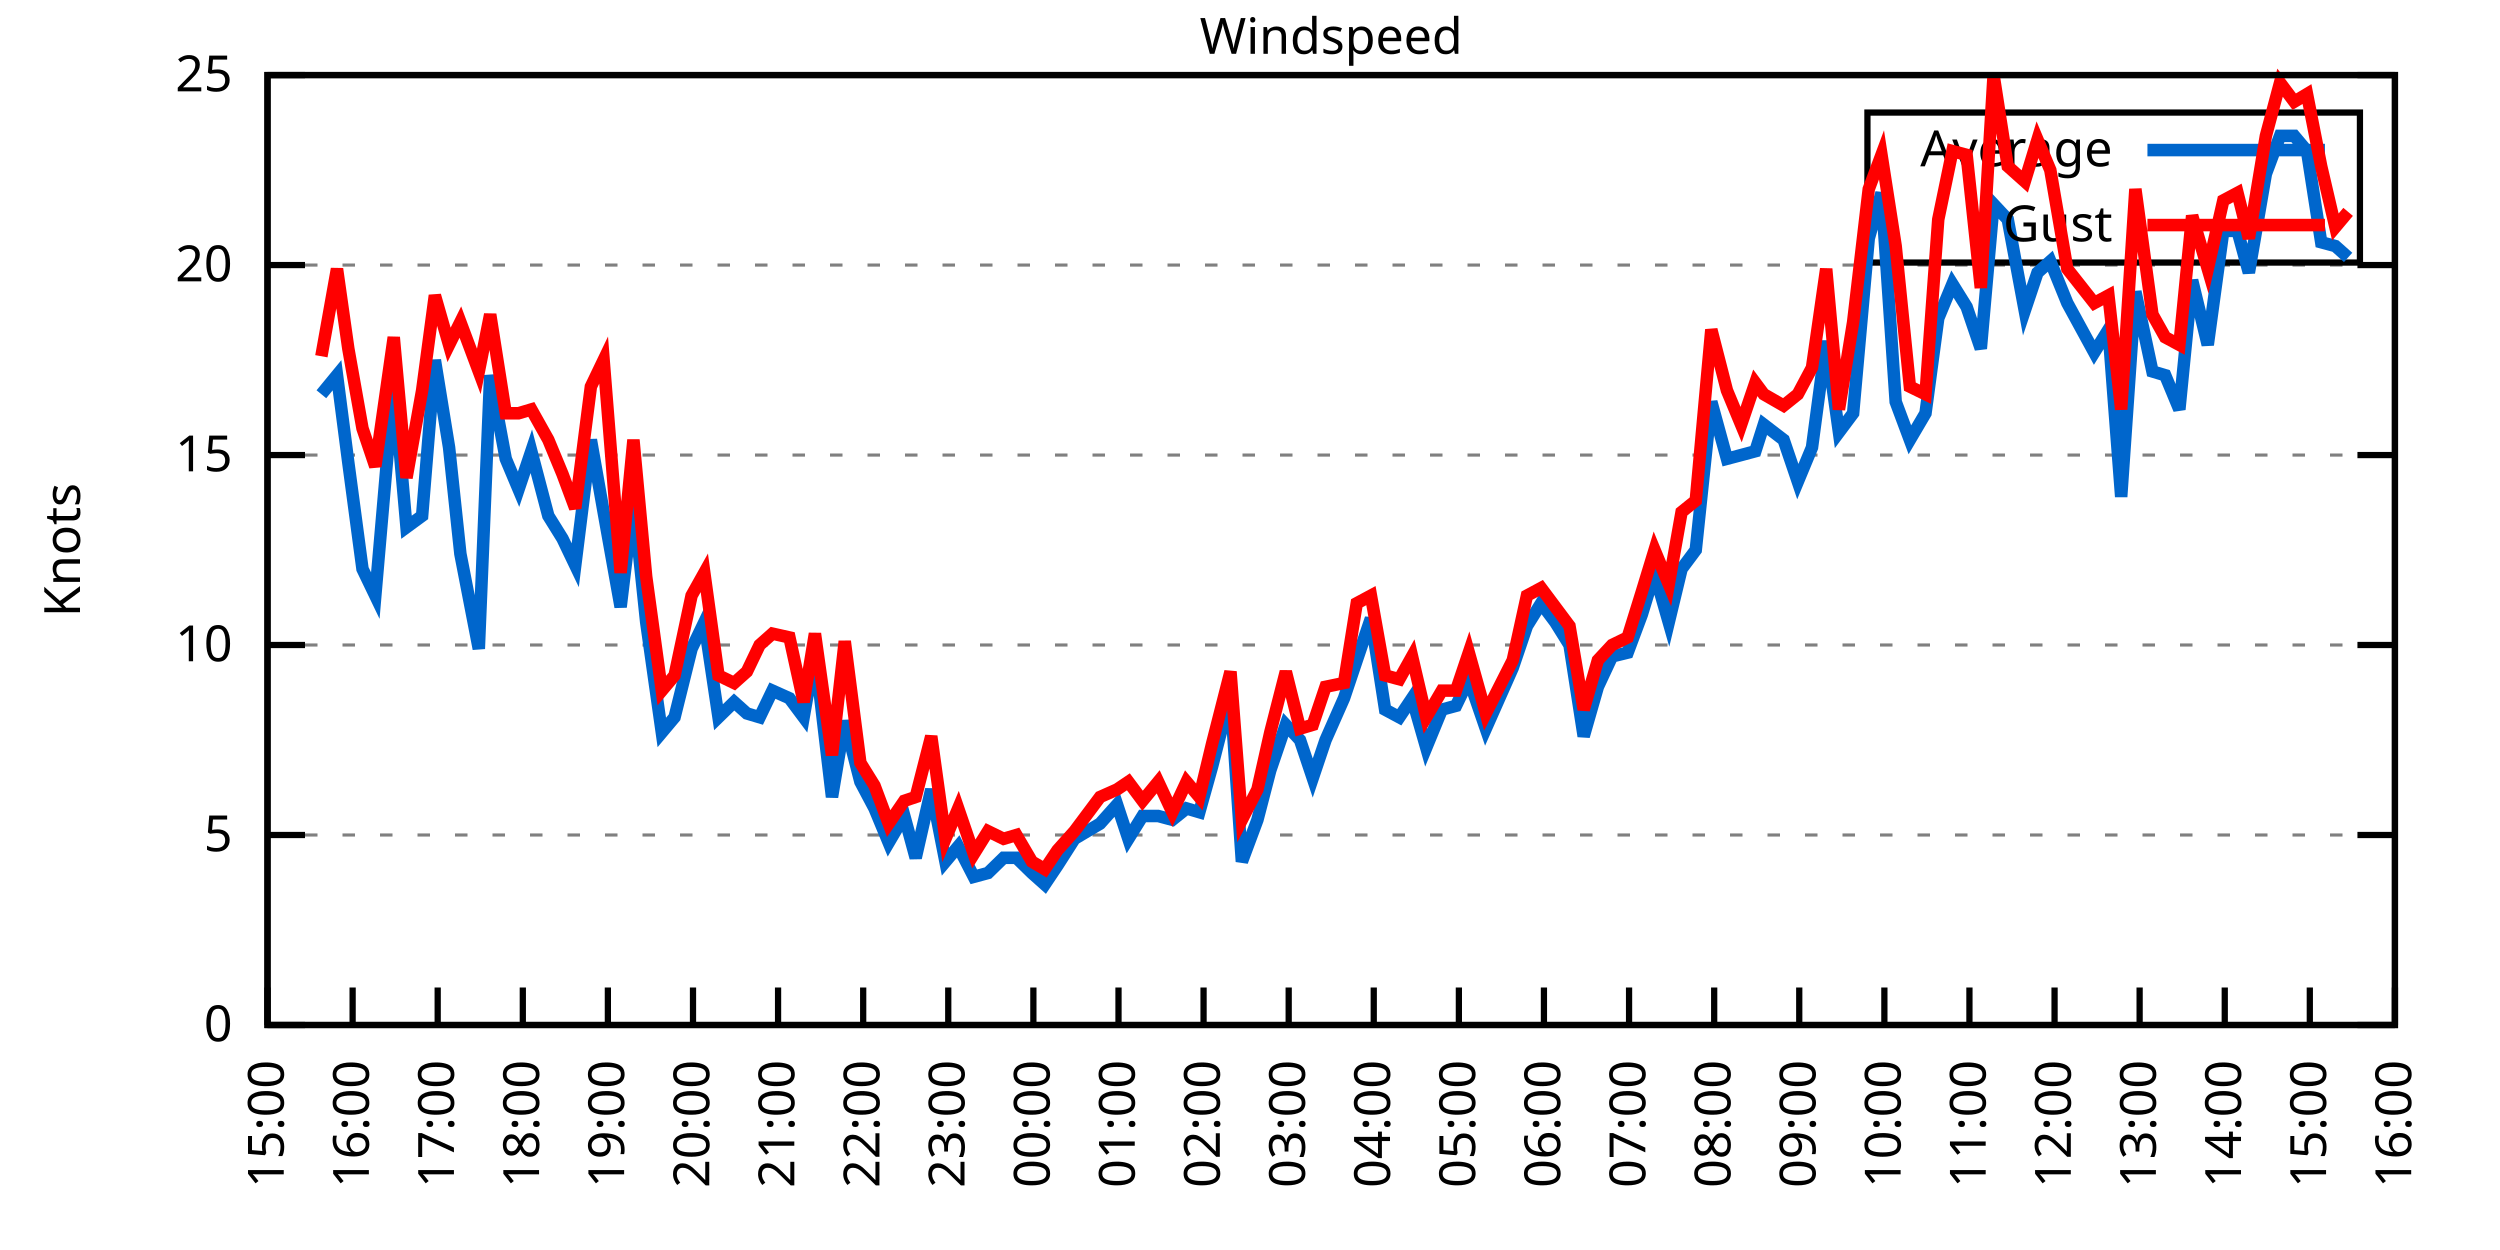
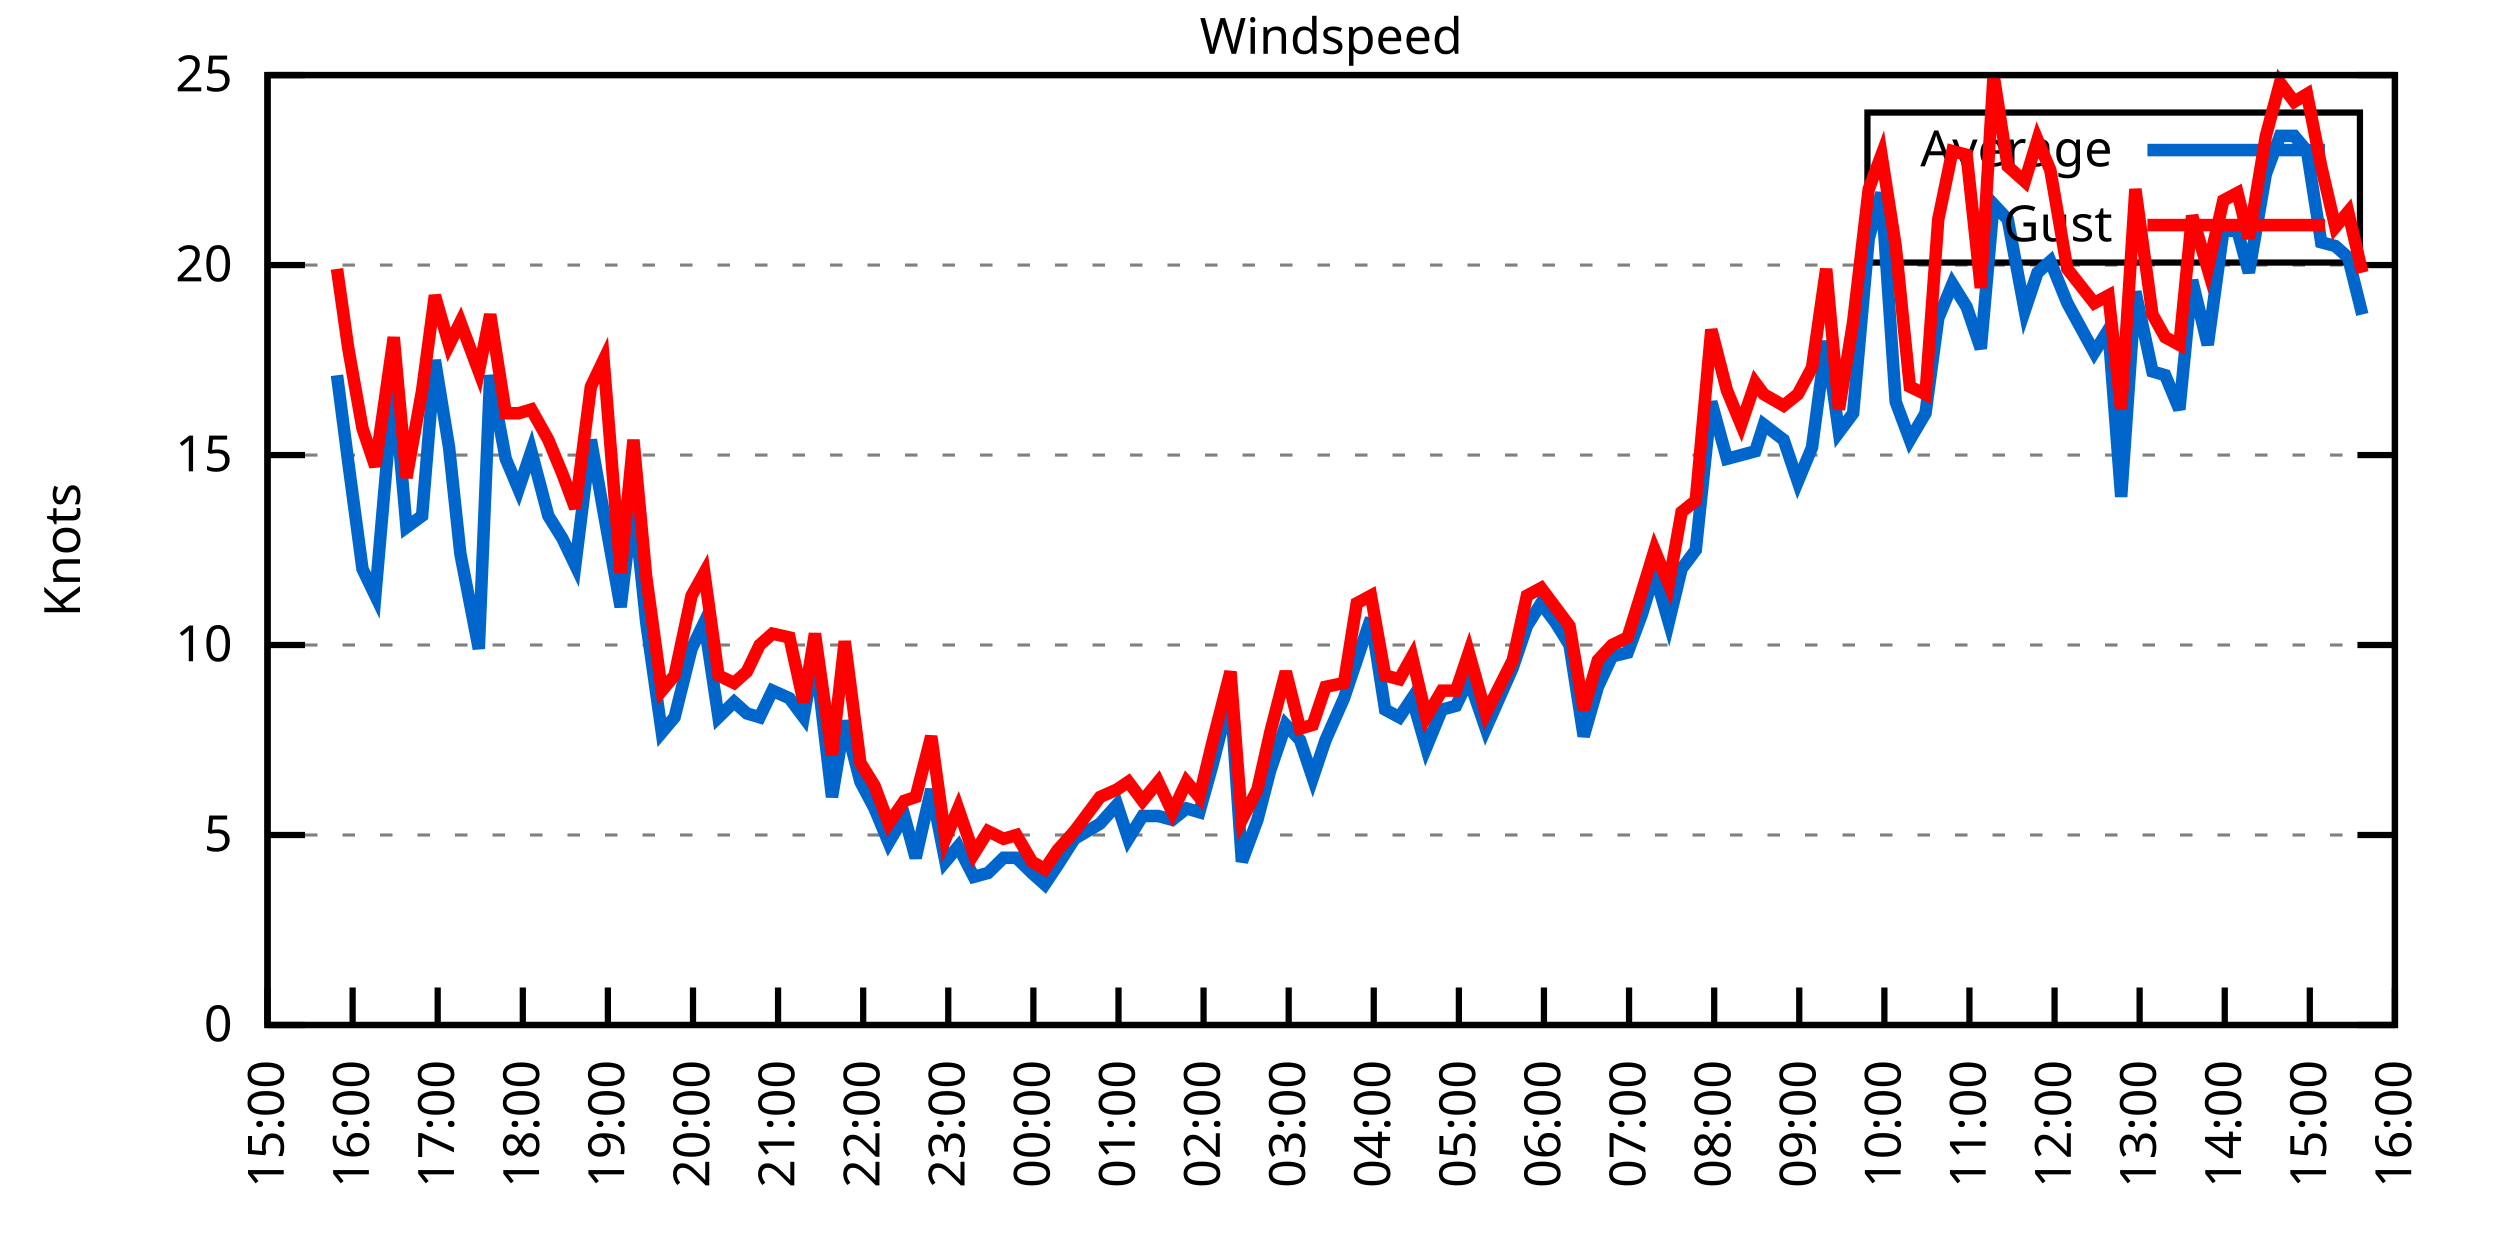
<svg xmlns="http://www.w3.org/2000/svg" xmlns:xlink="http://www.w3.org/1999/xlink" width="400" height="200" viewBox="0 0 400 200">
  <g id="gnuplot_canvas">
    <rect x="0" y="0" width="400" height="200" fill="none" />
    <defs>
      <circle id="gpDot" r="0.5" stroke-width="0.5" stroke="currentColor" />
      <path id="gpPt0" stroke-width="0.333" stroke="currentColor" d="M-1,0 h2 M0,-1 v2" />
      <path id="gpPt1" stroke-width="0.333" stroke="currentColor" d="M-1,-1 L1,1 M1,-1 L-1,1" />
      <path id="gpPt2" stroke-width="0.333" stroke="currentColor" d="M-1,0 L1,0 M0,-1 L0,1 M-1,-1 L1,1 M-1,1 L1,-1" />
      <rect id="gpPt3" stroke-width="0.333" stroke="currentColor" x="-1" y="-1" width="2" height="2" />
      <rect id="gpPt4" stroke-width="0.333" stroke="currentColor" fill="currentColor" x="-1" y="-1" width="2" height="2" />
      <circle id="gpPt5" stroke-width="0.333" stroke="currentColor" cx="0" cy="0" r="1" />
      <use xlink:href="#gpPt5" id="gpPt6" fill="currentColor" stroke="none" />
      <path id="gpPt7" stroke-width="0.333" stroke="currentColor" d="M0,-1.33 L-1.33,0.67 L1.33,0.67 z" />
      <use xlink:href="#gpPt7" id="gpPt8" fill="currentColor" stroke="none" />
      <use xlink:href="#gpPt7" id="gpPt9" stroke="currentColor" transform="rotate(180)" />
      <use xlink:href="#gpPt9" id="gpPt10" fill="currentColor" stroke="none" />
      <use xlink:href="#gpPt3" id="gpPt11" stroke="currentColor" transform="rotate(45)" />
      <use xlink:href="#gpPt11" id="gpPt12" fill="currentColor" stroke="none" />
      <path id="gpPt13" stroke-width="0.333" stroke="currentColor" d="M0,1.330 L1.265,0.411 L0.782,-1.067 L-0.782,-1.076 L-1.265,0.411 z" />
      <use xlink:href="#gpPt13" id="gpPt14" fill="currentColor" stroke="none" />
      <filter id="textbox" filterUnits="objectBoundingBox" x="0" y="0" height="1" width="1">
        <feFlood flood-color="white" flood-opacity="1" result="bgnd" />
        <feComposite in="SourceGraphic" in2="bgnd" operator="atop" />
      </filter>
      <filter id="greybox" filterUnits="objectBoundingBox" x="0" y="0" height="1" width="1">
        <feFlood flood-color="lightgrey" flood-opacity="1" result="grey" />
        <feComposite in="SourceGraphic" in2="grey" operator="atop" />
      </filter>
    </defs>
    <g fill="none" color="white" stroke="currentColor" stroke-width="1.00" stroke-linecap="butt" stroke-linejoin="miter">
</g>
    <g fill="none" color="black" stroke="currentColor" stroke-width="1.00" stroke-linecap="butt" stroke-linejoin="miter">
      <g stroke="none" shape-rendering="crispEdges">
        <polygon fill="rgb(255, 255, 255)" points="42.80,164.00 383.18,164.00 383.18,12.02 42.80,12.02 " />
      </g>
    </g>
    <g fill="none" color="black" stroke="currentColor" stroke-width="1.00" stroke-linecap="butt" stroke-linejoin="miter">
</g>
    <g fill="none" color="black" stroke="black" stroke-width="0.50" stroke-linecap="butt" stroke-linejoin="miter">
</g>
    <g fill="none" color="gray" stroke="currentColor" stroke-width="0.50" stroke-linecap="butt" stroke-linejoin="miter">
      <path stroke="gray" stroke-dasharray="2,4" class="gridline" d="M42.80,164.00 L383.19,164.00  " />
    </g>
    <g fill="none" color="gray" stroke="gray" stroke-width="1.00" stroke-linecap="butt" stroke-linejoin="miter">
</g>
    <g fill="none" color="black" stroke="currentColor" stroke-width="1.00" stroke-linecap="butt" stroke-linejoin="miter">
      <path stroke="black" d="M42.80,164.00 L48.80,164.00 M383.19,164.00 L377.19,164.00  " />
      <g transform="translate(37.20,166.60)" stroke="none" fill="black" font-family="Sans" font-size="8.00" text-anchor="end">
        <text>
          <tspan font-family="Sans"> 0</tspan>
        </text>
      </g>
    </g>
    <g fill="none" color="black" stroke="currentColor" stroke-width="1.00" stroke-linecap="butt" stroke-linejoin="miter">
</g>
    <g fill="none" color="black" stroke="black" stroke-width="0.50" stroke-linecap="butt" stroke-linejoin="miter">
</g>
    <g fill="none" color="gray" stroke="currentColor" stroke-width="0.50" stroke-linecap="butt" stroke-linejoin="miter">
      <path stroke="gray" stroke-dasharray="2,4" class="gridline" d="M42.80,133.60 L383.19,133.60  " />
    </g>
    <g fill="none" color="gray" stroke="gray" stroke-width="1.00" stroke-linecap="butt" stroke-linejoin="miter">
</g>
    <g fill="none" color="black" stroke="currentColor" stroke-width="1.00" stroke-linecap="butt" stroke-linejoin="miter">
      <path stroke="black" d="M42.80,133.60 L48.80,133.60 M383.19,133.60 L377.19,133.60  " />
      <g transform="translate(37.20,136.20)" stroke="none" fill="black" font-family="Sans" font-size="8.00" text-anchor="end">
        <text>
          <tspan font-family="Sans"> 5</tspan>
        </text>
      </g>
    </g>
    <g fill="none" color="black" stroke="currentColor" stroke-width="1.00" stroke-linecap="butt" stroke-linejoin="miter">
</g>
    <g fill="none" color="black" stroke="black" stroke-width="0.50" stroke-linecap="butt" stroke-linejoin="miter">
</g>
    <g fill="none" color="gray" stroke="currentColor" stroke-width="0.50" stroke-linecap="butt" stroke-linejoin="miter">
      <path stroke="gray" stroke-dasharray="2,4" class="gridline" d="M42.80,103.20 L383.19,103.20  " />
    </g>
    <g fill="none" color="gray" stroke="gray" stroke-width="1.00" stroke-linecap="butt" stroke-linejoin="miter">
</g>
    <g fill="none" color="black" stroke="currentColor" stroke-width="1.00" stroke-linecap="butt" stroke-linejoin="miter">
      <path stroke="black" d="M42.80,103.20 L48.80,103.20 M383.19,103.20 L377.19,103.20  " />
      <g transform="translate(37.20,105.80)" stroke="none" fill="black" font-family="Sans" font-size="8.00" text-anchor="end">
        <text>
          <tspan font-family="Sans"> 10</tspan>
        </text>
      </g>
    </g>
    <g fill="none" color="black" stroke="currentColor" stroke-width="1.00" stroke-linecap="butt" stroke-linejoin="miter">
</g>
    <g fill="none" color="black" stroke="black" stroke-width="0.50" stroke-linecap="butt" stroke-linejoin="miter">
</g>
    <g fill="none" color="gray" stroke="currentColor" stroke-width="0.50" stroke-linecap="butt" stroke-linejoin="miter">
      <path stroke="gray" stroke-dasharray="2,4" class="gridline" d="M42.80,72.81 L383.19,72.81  " />
    </g>
    <g fill="none" color="gray" stroke="gray" stroke-width="1.00" stroke-linecap="butt" stroke-linejoin="miter">
</g>
    <g fill="none" color="black" stroke="currentColor" stroke-width="1.00" stroke-linecap="butt" stroke-linejoin="miter">
      <path stroke="black" d="M42.80,72.81 L48.80,72.81 M383.19,72.81 L377.19,72.81  " />
      <g transform="translate(37.20,75.41)" stroke="none" fill="black" font-family="Sans" font-size="8.00" text-anchor="end">
        <text>
          <tspan font-family="Sans"> 15</tspan>
        </text>
      </g>
    </g>
    <g fill="none" color="black" stroke="currentColor" stroke-width="1.00" stroke-linecap="butt" stroke-linejoin="miter">
</g>
    <g fill="none" color="black" stroke="black" stroke-width="0.50" stroke-linecap="butt" stroke-linejoin="miter">
</g>
    <g fill="none" color="gray" stroke="currentColor" stroke-width="0.50" stroke-linecap="butt" stroke-linejoin="miter">
      <path stroke="gray" stroke-dasharray="2,4" class="gridline" d="M42.80,42.41 L383.19,42.41  " />
    </g>
    <g fill="none" color="gray" stroke="gray" stroke-width="1.00" stroke-linecap="butt" stroke-linejoin="miter">
</g>
    <g fill="none" color="black" stroke="currentColor" stroke-width="1.00" stroke-linecap="butt" stroke-linejoin="miter">
      <path stroke="black" d="M42.80,42.41 L48.80,42.41 M383.19,42.41 L377.19,42.41  " />
      <g transform="translate(37.20,45.01)" stroke="none" fill="black" font-family="Sans" font-size="8.00" text-anchor="end">
        <text>
          <tspan font-family="Sans"> 20</tspan>
        </text>
      </g>
    </g>
    <g fill="none" color="black" stroke="currentColor" stroke-width="1.00" stroke-linecap="butt" stroke-linejoin="miter">
</g>
    <g fill="none" color="black" stroke="black" stroke-width="0.50" stroke-linecap="butt" stroke-linejoin="miter">
</g>
    <g fill="none" color="gray" stroke="currentColor" stroke-width="0.50" stroke-linecap="butt" stroke-linejoin="miter">
      <path stroke="gray" stroke-dasharray="2,4" class="gridline" d="M42.80,12.01 L383.19,12.01  " />
    </g>
    <g fill="none" color="gray" stroke="gray" stroke-width="1.00" stroke-linecap="butt" stroke-linejoin="miter">
</g>
    <g fill="none" color="black" stroke="currentColor" stroke-width="1.00" stroke-linecap="butt" stroke-linejoin="miter">
      <path stroke="black" d="M42.80,12.01 L48.80,12.01 M383.19,12.01 L377.19,12.01  " />
      <g transform="translate(37.20,14.61)" stroke="none" fill="black" font-family="Sans" font-size="8.00" text-anchor="end">
        <text>
          <tspan font-family="Sans"> 25</tspan>
        </text>
      </g>
    </g>
    <g fill="none" color="black" stroke="currentColor" stroke-width="1.00" stroke-linecap="butt" stroke-linejoin="miter">
      <path stroke="black" d="M42.80,164.00 L42.80,158.00  " />
      <g transform="translate(45.40,169.60) rotate(270.00)" stroke="none" fill="black" font-family="Sans" font-size="8.00" text-anchor="end">
        <text>
          <tspan font-family="Sans">15:00</tspan>
        </text>
      </g>
    </g>
    <g fill="none" color="black" stroke="currentColor" stroke-width="1.00" stroke-linecap="butt" stroke-linejoin="miter">
      <path stroke="black" d="M56.42,164.00 L56.42,158.00  " />
      <g transform="translate(59.02,169.60) rotate(270.00)" stroke="none" fill="black" font-family="Sans" font-size="8.00" text-anchor="end">
        <text>
          <tspan font-family="Sans">16:00</tspan>
        </text>
      </g>
    </g>
    <g fill="none" color="black" stroke="currentColor" stroke-width="1.00" stroke-linecap="butt" stroke-linejoin="miter">
      <path stroke="black" d="M70.03,164.00 L70.03,158.00  " />
      <g transform="translate(72.63,169.60) rotate(270.00)" stroke="none" fill="black" font-family="Sans" font-size="8.00" text-anchor="end">
        <text>
          <tspan font-family="Sans">17:00</tspan>
        </text>
      </g>
    </g>
    <g fill="none" color="black" stroke="currentColor" stroke-width="1.00" stroke-linecap="butt" stroke-linejoin="miter">
      <path stroke="black" d="M83.65,164.00 L83.65,158.00  " />
      <g transform="translate(86.25,169.60) rotate(270.00)" stroke="none" fill="black" font-family="Sans" font-size="8.00" text-anchor="end">
        <text>
          <tspan font-family="Sans">18:00</tspan>
        </text>
      </g>
    </g>
    <g fill="none" color="black" stroke="currentColor" stroke-width="1.00" stroke-linecap="butt" stroke-linejoin="miter">
      <path stroke="black" d="M97.26,164.00 L97.26,158.00  " />
      <g transform="translate(99.86,169.60) rotate(270.00)" stroke="none" fill="black" font-family="Sans" font-size="8.00" text-anchor="end">
        <text>
          <tspan font-family="Sans">19:00</tspan>
        </text>
      </g>
    </g>
    <g fill="none" color="black" stroke="currentColor" stroke-width="1.00" stroke-linecap="butt" stroke-linejoin="miter">
      <path stroke="black" d="M110.88,164.00 L110.88,158.00  " />
      <g transform="translate(113.48,169.60) rotate(270.00)" stroke="none" fill="black" font-family="Sans" font-size="8.00" text-anchor="end">
        <text>
          <tspan font-family="Sans">20:00</tspan>
        </text>
      </g>
    </g>
    <g fill="none" color="black" stroke="currentColor" stroke-width="1.00" stroke-linecap="butt" stroke-linejoin="miter">
      <path stroke="black" d="M124.49,164.00 L124.49,158.00  " />
      <g transform="translate(127.09,169.60) rotate(270.00)" stroke="none" fill="black" font-family="Sans" font-size="8.00" text-anchor="end">
        <text>
          <tspan font-family="Sans">21:00</tspan>
        </text>
      </g>
    </g>
    <g fill="none" color="black" stroke="currentColor" stroke-width="1.00" stroke-linecap="butt" stroke-linejoin="miter">
      <path stroke="black" d="M138.11,164.00 L138.11,158.00  " />
      <g transform="translate(140.71,169.60) rotate(270.00)" stroke="none" fill="black" font-family="Sans" font-size="8.00" text-anchor="end">
        <text>
          <tspan font-family="Sans">22:00</tspan>
        </text>
      </g>
    </g>
    <g fill="none" color="black" stroke="currentColor" stroke-width="1.00" stroke-linecap="butt" stroke-linejoin="miter">
      <path stroke="black" d="M151.72,164.00 L151.72,158.00  " />
      <g transform="translate(154.32,169.60) rotate(270.00)" stroke="none" fill="black" font-family="Sans" font-size="8.00" text-anchor="end">
        <text>
          <tspan font-family="Sans">23:00</tspan>
        </text>
      </g>
    </g>
    <g fill="none" color="black" stroke="currentColor" stroke-width="1.00" stroke-linecap="butt" stroke-linejoin="miter">
      <path stroke="black" d="M165.34,164.00 L165.34,158.00  " />
      <g transform="translate(167.94,169.60) rotate(270.00)" stroke="none" fill="black" font-family="Sans" font-size="8.00" text-anchor="end">
        <text>
          <tspan font-family="Sans">00:00</tspan>
        </text>
      </g>
    </g>
    <g fill="none" color="black" stroke="currentColor" stroke-width="1.00" stroke-linecap="butt" stroke-linejoin="miter">
      <path stroke="black" d="M178.96,164.00 L178.96,158.00  " />
      <g transform="translate(181.56,169.60) rotate(270.00)" stroke="none" fill="black" font-family="Sans" font-size="8.00" text-anchor="end">
        <text>
          <tspan font-family="Sans">01:00</tspan>
        </text>
      </g>
    </g>
    <g fill="none" color="black" stroke="currentColor" stroke-width="1.00" stroke-linecap="butt" stroke-linejoin="miter">
      <path stroke="black" d="M192.57,164.00 L192.57,158.00  " />
      <g transform="translate(195.17,169.60) rotate(270.00)" stroke="none" fill="black" font-family="Sans" font-size="8.00" text-anchor="end">
        <text>
          <tspan font-family="Sans">02:00</tspan>
        </text>
      </g>
    </g>
    <g fill="none" color="black" stroke="currentColor" stroke-width="1.00" stroke-linecap="butt" stroke-linejoin="miter">
      <path stroke="black" d="M206.19,164.00 L206.19,158.00  " />
      <g transform="translate(208.79,169.60) rotate(270.00)" stroke="none" fill="black" font-family="Sans" font-size="8.00" text-anchor="end">
        <text>
          <tspan font-family="Sans">03:00</tspan>
        </text>
      </g>
    </g>
    <g fill="none" color="black" stroke="currentColor" stroke-width="1.00" stroke-linecap="butt" stroke-linejoin="miter">
      <path stroke="black" d="M219.80,164.00 L219.80,158.00  " />
      <g transform="translate(222.40,169.60) rotate(270.00)" stroke="none" fill="black" font-family="Sans" font-size="8.00" text-anchor="end">
        <text>
          <tspan font-family="Sans">04:00</tspan>
        </text>
      </g>
    </g>
    <g fill="none" color="black" stroke="currentColor" stroke-width="1.00" stroke-linecap="butt" stroke-linejoin="miter">
      <path stroke="black" d="M233.42,164.00 L233.42,158.00  " />
      <g transform="translate(236.02,169.60) rotate(270.00)" stroke="none" fill="black" font-family="Sans" font-size="8.00" text-anchor="end">
        <text>
          <tspan font-family="Sans">05:00</tspan>
        </text>
      </g>
    </g>
    <g fill="none" color="black" stroke="currentColor" stroke-width="1.00" stroke-linecap="butt" stroke-linejoin="miter">
      <path stroke="black" d="M247.03,164.00 L247.03,158.00  " />
      <g transform="translate(249.63,169.60) rotate(270.00)" stroke="none" fill="black" font-family="Sans" font-size="8.00" text-anchor="end">
        <text>
          <tspan font-family="Sans">06:00</tspan>
        </text>
      </g>
    </g>
    <g fill="none" color="black" stroke="currentColor" stroke-width="1.00" stroke-linecap="butt" stroke-linejoin="miter">
      <path stroke="black" d="M260.65,164.00 L260.65,158.00  " />
      <g transform="translate(263.25,169.60) rotate(270.00)" stroke="none" fill="black" font-family="Sans" font-size="8.00" text-anchor="end">
        <text>
          <tspan font-family="Sans">07:00</tspan>
        </text>
      </g>
    </g>
    <g fill="none" color="black" stroke="currentColor" stroke-width="1.00" stroke-linecap="butt" stroke-linejoin="miter">
      <path stroke="black" d="M274.27,164.00 L274.27,158.00  " />
      <g transform="translate(276.87,169.60) rotate(270.00)" stroke="none" fill="black" font-family="Sans" font-size="8.00" text-anchor="end">
        <text>
          <tspan font-family="Sans">08:00</tspan>
        </text>
      </g>
    </g>
    <g fill="none" color="black" stroke="currentColor" stroke-width="1.00" stroke-linecap="butt" stroke-linejoin="miter">
      <path stroke="black" d="M287.88,164.00 L287.88,158.00  " />
      <g transform="translate(290.48,169.60) rotate(270.00)" stroke="none" fill="black" font-family="Sans" font-size="8.00" text-anchor="end">
        <text>
          <tspan font-family="Sans">09:00</tspan>
        </text>
      </g>
    </g>
    <g fill="none" color="black" stroke="currentColor" stroke-width="1.00" stroke-linecap="butt" stroke-linejoin="miter">
      <path stroke="black" d="M301.50,164.00 L301.50,158.00  " />
      <g transform="translate(304.10,169.60) rotate(270.00)" stroke="none" fill="black" font-family="Sans" font-size="8.00" text-anchor="end">
        <text>
          <tspan font-family="Sans">10:00</tspan>
        </text>
      </g>
    </g>
    <g fill="none" color="black" stroke="currentColor" stroke-width="1.00" stroke-linecap="butt" stroke-linejoin="miter">
      <path stroke="black" d="M315.11,164.00 L315.11,158.00  " />
      <g transform="translate(317.71,169.60) rotate(270.00)" stroke="none" fill="black" font-family="Sans" font-size="8.00" text-anchor="end">
        <text>
          <tspan font-family="Sans">11:00</tspan>
        </text>
      </g>
    </g>
    <g fill="none" color="black" stroke="currentColor" stroke-width="1.00" stroke-linecap="butt" stroke-linejoin="miter">
      <path stroke="black" d="M328.73,164.00 L328.73,158.00  " />
      <g transform="translate(331.33,169.60) rotate(270.00)" stroke="none" fill="black" font-family="Sans" font-size="8.00" text-anchor="end">
        <text>
          <tspan font-family="Sans">12:00</tspan>
        </text>
      </g>
    </g>
    <g fill="none" color="black" stroke="currentColor" stroke-width="1.00" stroke-linecap="butt" stroke-linejoin="miter">
      <path stroke="black" d="M342.34,164.00 L342.34,158.00  " />
      <g transform="translate(344.94,169.60) rotate(270.00)" stroke="none" fill="black" font-family="Sans" font-size="8.00" text-anchor="end">
        <text>
          <tspan font-family="Sans">13:00</tspan>
        </text>
      </g>
    </g>
    <g fill="none" color="black" stroke="currentColor" stroke-width="1.00" stroke-linecap="butt" stroke-linejoin="miter">
      <path stroke="black" d="M355.96,164.00 L355.96,158.00  " />
      <g transform="translate(358.56,169.60) rotate(270.00)" stroke="none" fill="black" font-family="Sans" font-size="8.00" text-anchor="end">
        <text>
          <tspan font-family="Sans">14:00</tspan>
        </text>
      </g>
    </g>
    <g fill="none" color="black" stroke="currentColor" stroke-width="1.00" stroke-linecap="butt" stroke-linejoin="miter">
      <path stroke="black" d="M369.57,164.00 L369.57,158.00  " />
      <g transform="translate(372.17,169.60) rotate(270.00)" stroke="none" fill="black" font-family="Sans" font-size="8.00" text-anchor="end">
        <text>
          <tspan font-family="Sans">15:00</tspan>
        </text>
      </g>
    </g>
    <g fill="none" color="black" stroke="currentColor" stroke-width="1.00" stroke-linecap="butt" stroke-linejoin="miter">
      <path stroke="black" d="M383.19,164.00 L383.19,158.00  " />
      <g transform="translate(385.79,169.60) rotate(270.00)" stroke="none" fill="black" font-family="Sans" font-size="8.00" text-anchor="end">
        <text>
          <tspan font-family="Sans">16:00</tspan>
        </text>
      </g>
    </g>
    <g fill="none" color="black" stroke="currentColor" stroke-width="1.00" stroke-linecap="butt" stroke-linejoin="miter">
</g>
    <g fill="none" color="black" stroke="currentColor" stroke-width="1.00" stroke-linecap="butt" stroke-linejoin="miter">
      <path stroke="black" d="M42.80,12.01 L42.80,164.00 L383.19,164.00 L383.19,12.01 L42.80,12.01 Z  " />
    </g>
    <g fill="none" color="black" stroke="currentColor" stroke-width="1.00" stroke-linecap="butt" stroke-linejoin="miter">
</g>
    <g fill="none" color="black" stroke="currentColor" stroke-width="1.00" stroke-linecap="butt" stroke-linejoin="miter">
      <path stroke="black" d="M298.79,42.01 L298.79,18.01 L377.59,18.01 L377.59,42.01 L298.79,42.01 Z  " />
    </g>
    <g id="Windspeed_plot_1">
      <g fill="none" color="white" stroke="black" stroke-width="2.00" stroke-linecap="butt" stroke-linejoin="miter">
</g>
      <g fill="none" color="black" stroke="currentColor" stroke-width="2.00" stroke-linecap="butt" stroke-linejoin="miter">
        <g transform="translate(337.99,26.61)" stroke="none" fill="black" font-family="Sans" font-size="8.00" text-anchor="end">
          <text>
            <tspan font-family="Sans">Average</tspan>
          </text>
        </g>
      </g>
      <g fill="none" color="black" stroke="currentColor" stroke-width="2.00" stroke-linecap="butt" stroke-linejoin="miter">
-         <path stroke="rgb(  0, 102, 204)" d="M343.59,24.01 L371.99,24.01 M51.42,63.08 L53.92,60.04 L55.73,74.02 L58.00,91.04 L60.05,95.30 L63.00,61.25   L65.04,84.36 L67.54,82.53 L69.58,57.61 L71.85,71.59 L73.66,88.61 L76.61,103.81 L78.43,60.04 L80.92,73.41   L82.97,78.28 L85.01,72.20 L87.73,82.53 L90.00,86.18 L92.04,90.44 L94.54,70.37 L96.58,81.93 L99.30,97.12   L101.35,80.10 L103.39,99.56 L105.89,117.19 L107.93,114.76 L110.65,103.81 L112.69,99.56 L114.96,114.76 L117.46,112.32   L119.50,114.15 L121.54,114.76 L123.59,110.50 L126.31,111.72 L128.58,114.76 L130.39,104.42 L133.12,127.52 L135.16,115.36   L137.66,125.09 L139.92,129.35 L142.19,134.82 L144.69,130.56 L146.51,137.25 L149.00,126.31 L151.27,137.86 L153.31,135.43   L155.81,140.29 L158.08,139.68 L160.57,137.25 L162.62,137.25 L165.11,139.68 L167.16,141.51 L169.20,138.47 L171.92,134.21   L176.01,131.78 L178.73,128.74 L180.54,134.21 L182.81,130.56 L185.31,130.56 L187.58,131.17 L189.85,129.35 L191.89,129.95   L193.93,122.66 L196.88,111.11 L198.70,137.86 L201.19,131.17 L203.24,123.27 L205.73,115.97 L208.00,118.40 L210.04,124.48   L212.09,118.40 L215.04,111.72 L217.08,105.64 L219.35,98.95 L221.62,113.54 L223.89,114.76 L225.93,111.72 L228.20,119.62   L230.70,113.54 L232.96,112.93 L235.01,108.68 L237.73,116.58 L242.04,106.85 L244.31,100.16 L246.58,96.52 L248.85,99.56   L251.12,103.20 L253.39,117.80 L255.66,109.89 L257.93,105.03 L260.42,104.42 L262.69,98.34 L264.73,91.65 L267.00,99.56   L269.05,91.04 L271.32,88.00 L273.81,64.29 L276.31,73.41 L278.58,72.81 L280.85,72.20 L282.21,67.94 L285.38,70.37   L287.65,77.06 L289.92,71.59 L292.19,54.57 L294.23,69.16 L296.50,66.12 L299.00,38.15 L301.04,30.86 L303.31,64.29   L305.58,70.37 L308.08,66.12 L310.12,50.92 L312.39,45.45 L314.66,49.10 L316.93,55.78 L318.97,32.68 L321.24,35.11   L323.96,49.70 L326.00,43.62 L328.05,41.80 L330.77,48.49 L335.08,56.39 L337.35,52.74 L339.39,79.49 L341.66,46.66   L344.39,59.43 L346.43,60.04 L348.70,65.51 L350.74,44.84 L353.24,55.18 L355.73,36.94 L358.00,36.94 L359.82,43.62   L362.54,27.82 L364.81,21.74 L367.08,21.74 L369.12,24.17 L371.39,38.76 L373.66,39.37 L375.70,41.19  " />
+         <path stroke="rgb(  0, 102, 204)" d="M343.59,24.01 L371.99,24.01 M53.92,60.04 L55.73,74.02 L58.00,91.04 L60.05,95.30 L63.00,61.25 L65.04,84.36   L67.54,82.53 L69.58,57.61 L71.85,71.59 L73.66,88.61 L76.61,103.81 L78.43,60.04 L80.92,73.41 L82.97,78.28   L85.01,72.20 L87.73,82.53 L90.00,86.18 L92.04,90.44 L94.54,70.37 L96.58,81.93 L99.30,97.12 L101.35,80.10   L103.39,99.56 L105.89,117.19 L107.93,114.76 L110.65,103.81 L112.69,99.56 L114.96,114.76 L117.46,112.32 L119.50,114.15   L121.54,114.76 L123.59,110.50 L126.31,111.72 L128.58,114.76 L130.39,104.42 L133.12,127.52 L135.16,115.36 L137.66,125.09   L139.92,129.35 L142.19,134.82 L144.69,130.56 L146.51,137.25 L149.00,126.31 L151.27,137.86 L153.31,135.43 L155.81,140.29   L158.08,139.68 L160.57,137.25 L162.62,137.25 L165.11,139.68 L167.16,141.51 L169.20,138.47 L171.92,134.21 L176.01,131.78   L178.73,128.74 L180.54,134.21 L182.81,130.56 L185.31,130.56 L187.58,131.17 L189.85,129.35 L191.89,129.95 L193.93,122.66   L196.88,111.11 L198.70,137.86 L201.19,131.17 L203.24,123.27 L205.73,115.97 L208.00,118.40 L210.04,124.48 L212.09,118.40   L215.04,111.72 L217.08,105.64 L219.35,98.95 L221.62,113.54 L223.89,114.76 L225.93,111.72 L228.20,119.62 L230.70,113.54   L232.96,112.93 L235.01,108.68 L237.73,116.58 L242.04,106.85 L244.31,100.16 L246.58,96.52 L248.85,99.56 L251.12,103.20   L253.39,117.80 L255.66,109.89 L257.93,105.03 L260.42,104.42 L262.69,98.34 L264.73,91.65 L267.00,99.56 L269.05,91.04   L271.32,88.00 L273.81,64.29 L276.31,73.41 L278.58,72.81 L280.85,72.20 L282.21,67.94 L285.38,70.37 L287.65,77.06   L289.92,71.59 L292.19,54.57 L294.23,69.16 L296.50,66.12 L299.00,38.15 L301.04,30.86 L303.31,64.29 L305.58,70.37   L308.08,66.12 L310.12,50.92 L312.39,45.45 L314.66,49.10 L316.93,55.78 L318.97,32.68 L321.24,35.11 L323.96,49.70   L326.00,43.62 L328.05,41.80 L330.77,48.49 L335.08,56.39 L337.35,52.74 L339.39,79.49 L341.66,46.66 L344.39,59.43   L346.43,60.04 L348.70,65.51 L350.74,44.84 L353.24,55.18 L355.73,36.94 L358.00,36.94 L359.82,43.62 L362.54,27.82   L364.81,21.74 L367.08,21.74 L369.12,24.17 L371.39,38.76 L373.66,39.37 L375.70,41.19 L377.97,50.31  " />
      </g>
    </g>
    <g id="Windspeed_plot_2">
      <g fill="none" color="black" stroke="currentColor" stroke-width="2.00" stroke-linecap="butt" stroke-linejoin="miter">
        <g transform="translate(337.99,38.61)" stroke="none" fill="black" font-family="Sans" font-size="8.00" text-anchor="end">
          <text>
            <tspan font-family="Sans">Gust</tspan>
          </text>
        </g>
      </g>
      <g fill="none" color="black" stroke="currentColor" stroke-width="2.00" stroke-linecap="butt" stroke-linejoin="miter">
-         <path stroke="rgb(255,   0,   0)" d="M343.59,36.01 L371.99,36.01 M51.42,57.00 L53.92,43.02 L55.73,55.78 L58.00,68.55 L60.05,74.63 L63.00,53.96   L65.04,76.45 L67.54,62.47 L69.58,47.27 L71.85,55.18 L73.66,51.53 L76.61,59.43 L78.43,50.31 L80.92,66.12   L82.97,66.12 L85.01,65.51 L87.73,70.37 L90.00,75.85 L92.04,81.32 L94.54,61.86 L96.58,57.61 L99.30,91.65   L101.35,70.37 L103.39,92.26 L105.89,110.50 L107.93,108.07 L110.65,95.30 L112.69,91.65 L114.96,108.07 L117.46,109.28   L119.50,107.46 L121.54,103.20 L123.59,101.38 L126.31,101.99 L128.58,112.32 L130.39,101.38 L133.12,120.83 L135.16,102.60   L137.66,122.05 L139.92,125.70 L142.19,131.78 L144.69,128.13 L146.51,127.52 L149.00,117.80 L151.27,134.21 L153.31,129.35   L155.81,136.64 L158.08,132.99 L160.57,134.21 L162.62,133.60 L165.11,137.86 L167.16,139.07 L169.20,136.03 L171.92,132.99   L176.01,127.52 L178.73,126.31 L180.54,125.09 L182.81,128.13 L185.31,125.09 L187.58,129.95 L189.85,125.09 L191.89,127.52   L193.93,119.01 L196.88,107.46 L198.70,131.17 L201.19,126.31 L203.24,117.19 L205.73,107.46 L208.00,116.58 L210.04,115.97   L212.09,109.89 L215.04,109.28 L217.08,96.52 L219.35,95.30 L221.62,108.07 L223.89,108.68 L225.93,105.03 L228.20,114.76   L230.70,110.50 L232.96,110.50 L235.01,104.42 L237.73,114.15 L242.04,105.64 L244.31,95.30 L246.58,94.08 L248.85,97.12   L251.12,100.16 L253.39,113.54 L255.66,105.64 L257.93,103.20 L260.42,101.99 L262.69,94.69 L264.73,88.00 L267.00,93.48   L269.05,81.93 L271.32,80.10 L273.81,52.74 L276.31,62.47 L278.58,67.94 L280.85,61.25 L282.21,63.08 L285.38,64.90   L287.65,63.08 L289.92,58.82 L292.19,43.02 L294.23,65.51 L296.50,51.53 L299.00,30.25 L301.04,24.78 L303.31,39.37   L305.58,61.86 L308.08,63.08 L310.12,35.11 L312.39,24.17 L314.66,24.78 L316.93,46.06 L318.97,12.01 L321.24,26.60   L323.96,29.03 L326.00,22.35 L328.05,27.21 L330.77,43.02 L335.08,48.49 L337.35,47.27 L339.39,65.51 L341.66,30.25   L344.39,50.31 L346.43,53.96 L348.70,55.18 L350.74,34.50 L353.24,43.02 L355.73,32.07 L358.00,30.86 L359.82,38.15   L362.54,21.74 L364.81,13.23 L367.08,16.27 L369.12,15.05 L371.39,26.60 L373.66,36.33 L375.70,33.90  " />
+         <path stroke="rgb(255,   0,   0)" d="M343.59,36.01 L371.99,36.01 M53.92,43.02 L55.73,55.78 L58.00,68.55 L60.05,74.63 L63.00,53.96 L65.04,76.45   L67.54,62.47 L69.58,47.27 L71.85,55.18 L73.66,51.53 L76.61,59.43 L78.43,50.31 L80.92,66.12 L82.97,66.12   L85.01,65.51 L87.73,70.37 L90.00,75.85 L92.04,81.32 L94.54,61.86 L96.58,57.61 L99.30,91.65 L101.35,70.37   L103.39,92.26 L105.89,110.50 L107.93,108.07 L110.65,95.30 L112.69,91.65 L114.96,108.07 L117.46,109.28 L119.50,107.46   L121.54,103.20 L123.59,101.38 L126.31,101.99 L128.58,112.32 L130.39,101.38 L133.12,120.83 L135.16,102.60 L137.66,122.05   L139.92,125.70 L142.19,131.78 L144.69,128.13 L146.51,127.52 L149.00,117.80 L151.27,134.21 L153.31,129.35 L155.81,136.64   L158.08,132.99 L160.57,134.21 L162.62,133.60 L165.11,137.86 L167.16,139.07 L169.20,136.03 L171.92,132.99 L176.01,127.52   L178.73,126.31 L180.54,125.09 L182.81,128.13 L185.31,125.09 L187.58,129.95 L189.85,125.09 L191.89,127.52 L193.93,119.01   L196.88,107.46 L198.70,131.17 L201.19,126.31 L203.24,117.19 L205.73,107.46 L208.00,116.58 L210.04,115.97 L212.09,109.89   L215.04,109.28 L217.08,96.52 L219.35,95.30 L221.62,108.07 L223.89,108.68 L225.93,105.03 L228.20,114.76 L230.70,110.50   L232.96,110.50 L235.01,104.42 L237.73,114.15 L242.04,105.64 L244.31,95.30 L246.58,94.08 L248.85,97.12 L251.12,100.16   L253.39,113.54 L255.66,105.64 L257.93,103.20 L260.42,101.99 L262.69,94.69 L264.73,88.00 L267.00,93.48 L269.05,81.93   L271.32,80.10 L273.81,52.74 L276.31,62.47 L278.58,67.94 L280.85,61.25 L282.21,63.08 L285.38,64.90 L287.65,63.08   L289.92,58.82 L292.19,43.02 L294.23,65.51 L296.50,51.53 L299.00,30.25 L301.04,24.78 L303.31,39.37 L305.58,61.86   L308.08,63.08 L310.12,35.11 L312.39,24.17 L314.66,24.78 L316.93,46.06 L318.97,12.01 L321.24,26.60 L323.96,29.03   L326.00,22.35 L328.05,27.21 L330.77,43.02 L335.08,48.49 L337.35,47.27 L339.39,65.51 L341.66,30.25 L344.39,50.31   L346.43,53.96 L348.70,55.18 L350.74,34.50 L353.24,43.02 L355.73,32.07 L358.00,30.86 L359.82,38.15 L362.54,21.74   L364.81,13.23 L367.08,16.27 L369.12,15.05 L371.39,26.60 L373.66,36.33 L375.70,33.90 L377.97,43.62  " />
      </g>
    </g>
    <g fill="none" color="black" stroke="currentColor" stroke-width="2.00" stroke-linecap="butt" stroke-linejoin="miter">
</g>
    <g fill="none" color="black" stroke="black" stroke-width="1.00" stroke-linecap="butt" stroke-linejoin="miter">
</g>
    <g fill="none" color="black" stroke="currentColor" stroke-width="1.00" stroke-linecap="butt" stroke-linejoin="miter">
      <path stroke="black" d="M42.80,12.01 L42.80,164.00 L383.19,164.00 L383.19,12.01 L42.80,12.01 Z  " />
      <g transform="translate(12.80,88.01) rotate(270.00)" stroke="none" fill="black" font-family="Sans" font-size="8.00" text-anchor="middle">
        <text>
          <tspan font-family="Sans">Knots</tspan>
        </text>
      </g>
    </g>
    <g fill="none" color="black" stroke="currentColor" stroke-width="1.00" stroke-linecap="butt" stroke-linejoin="miter">
</g>
    <g fill="none" color="black" stroke="currentColor" stroke-width="1.00" stroke-linecap="butt" stroke-linejoin="miter">
      <g transform="translate(212.99,8.61)" stroke="none" fill="black" font-family="Sans" font-size="8.00" text-anchor="middle">
        <text>
          <tspan font-family="Sans">Windspeed</tspan>
        </text>
      </g>
    </g>
    <g fill="none" color="black" stroke="currentColor" stroke-width="1.00" stroke-linecap="butt" stroke-linejoin="miter">
</g>
  </g>
</svg>
